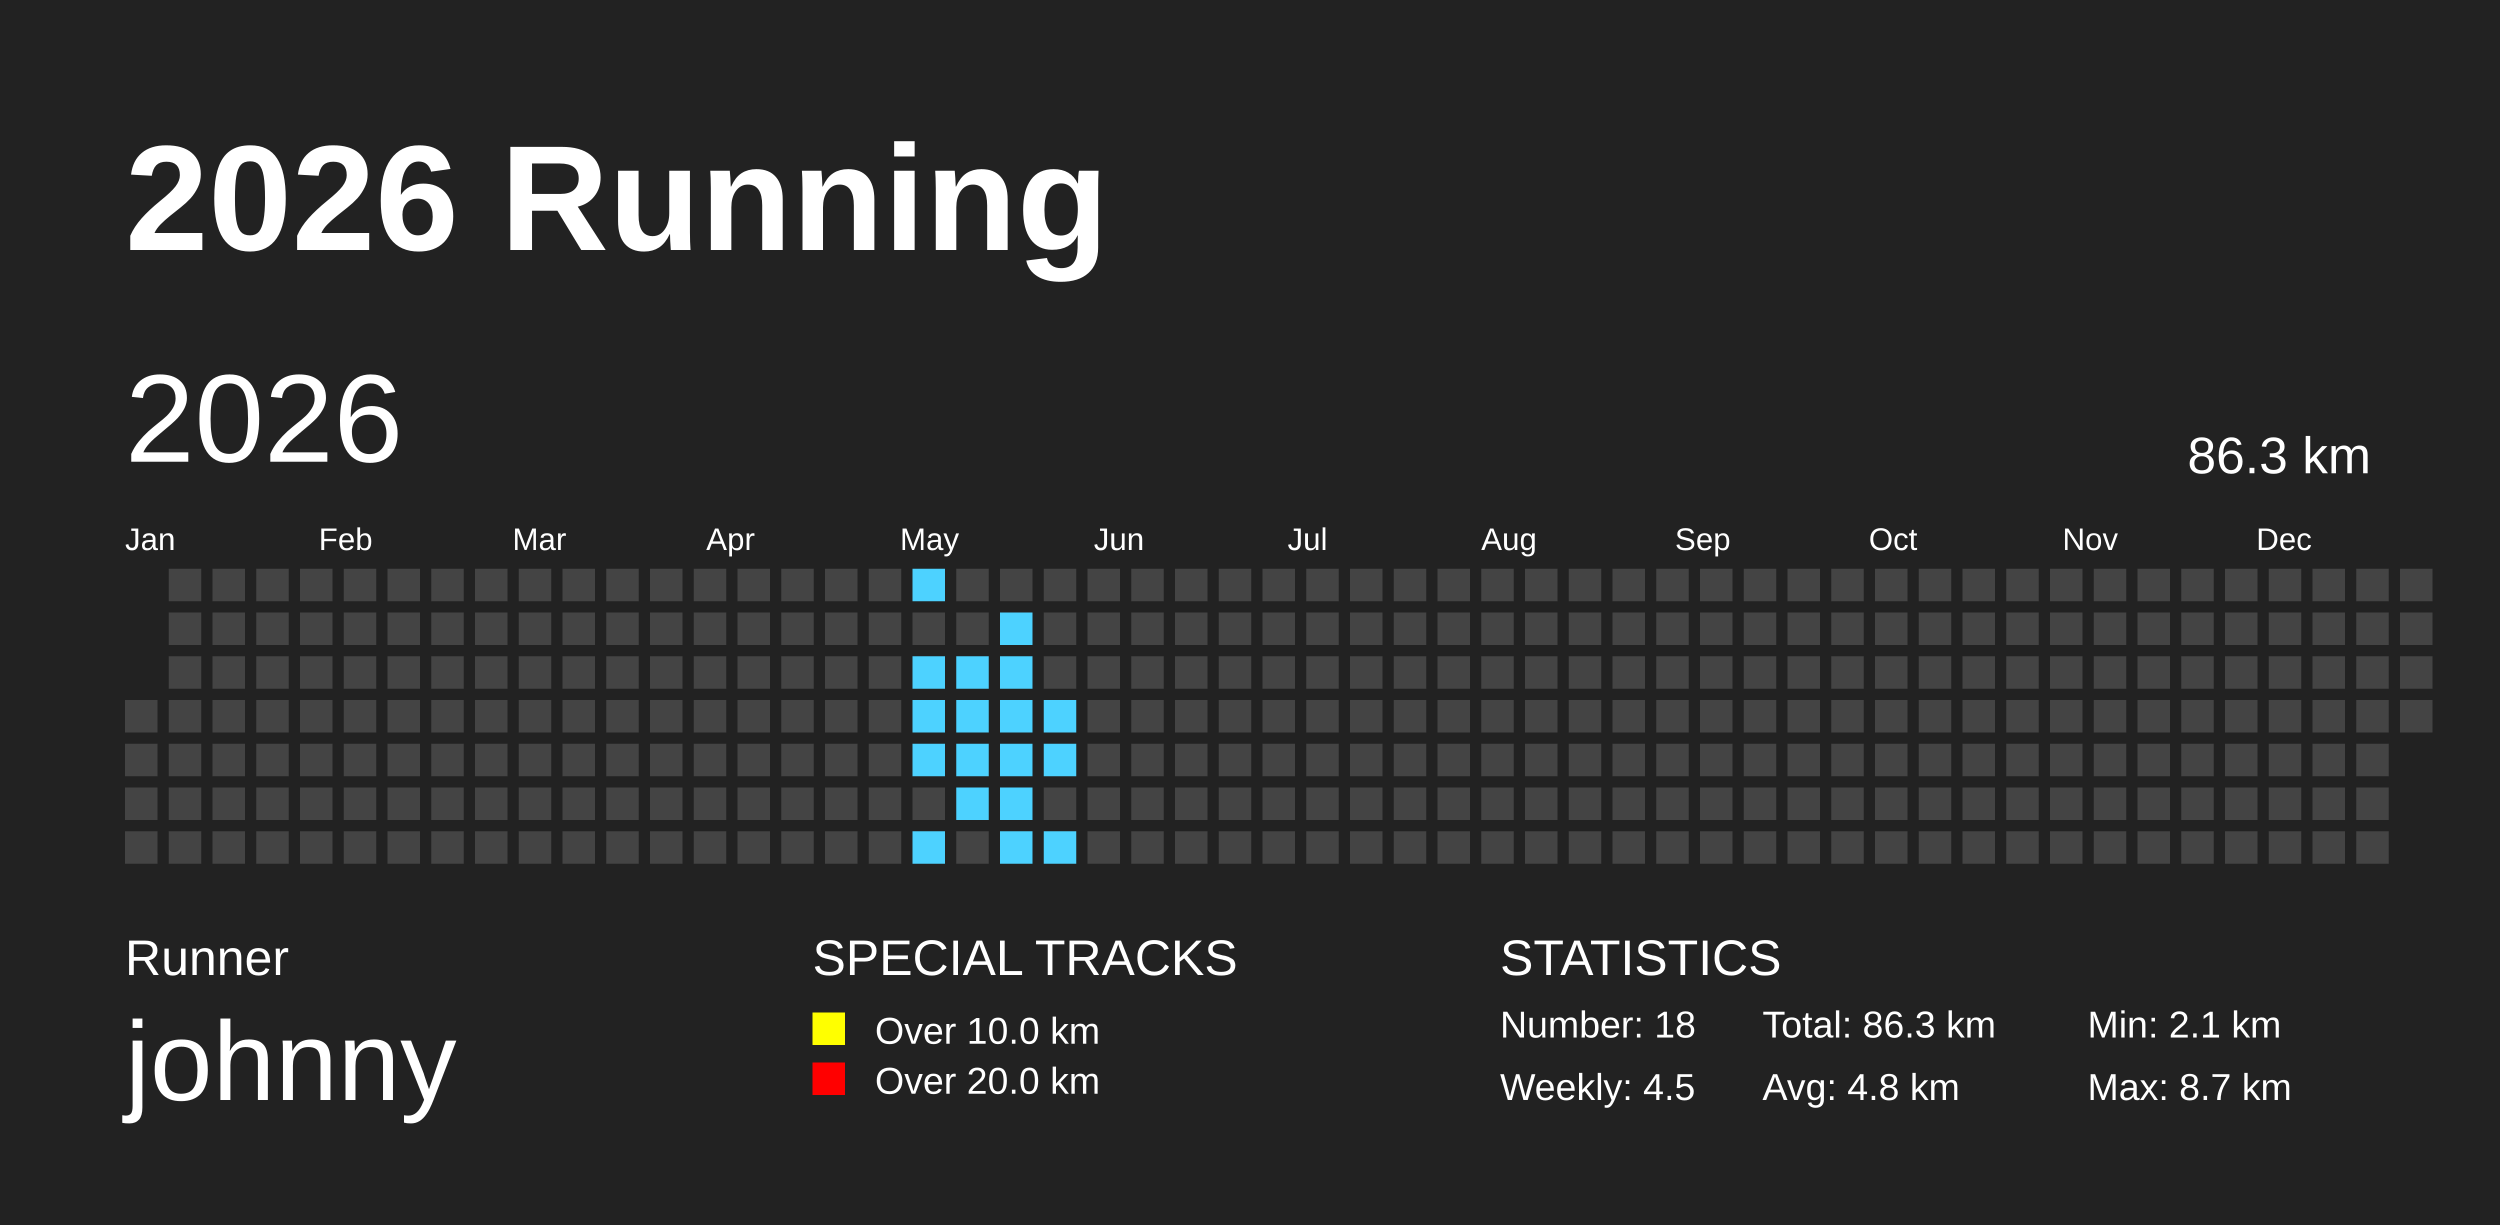
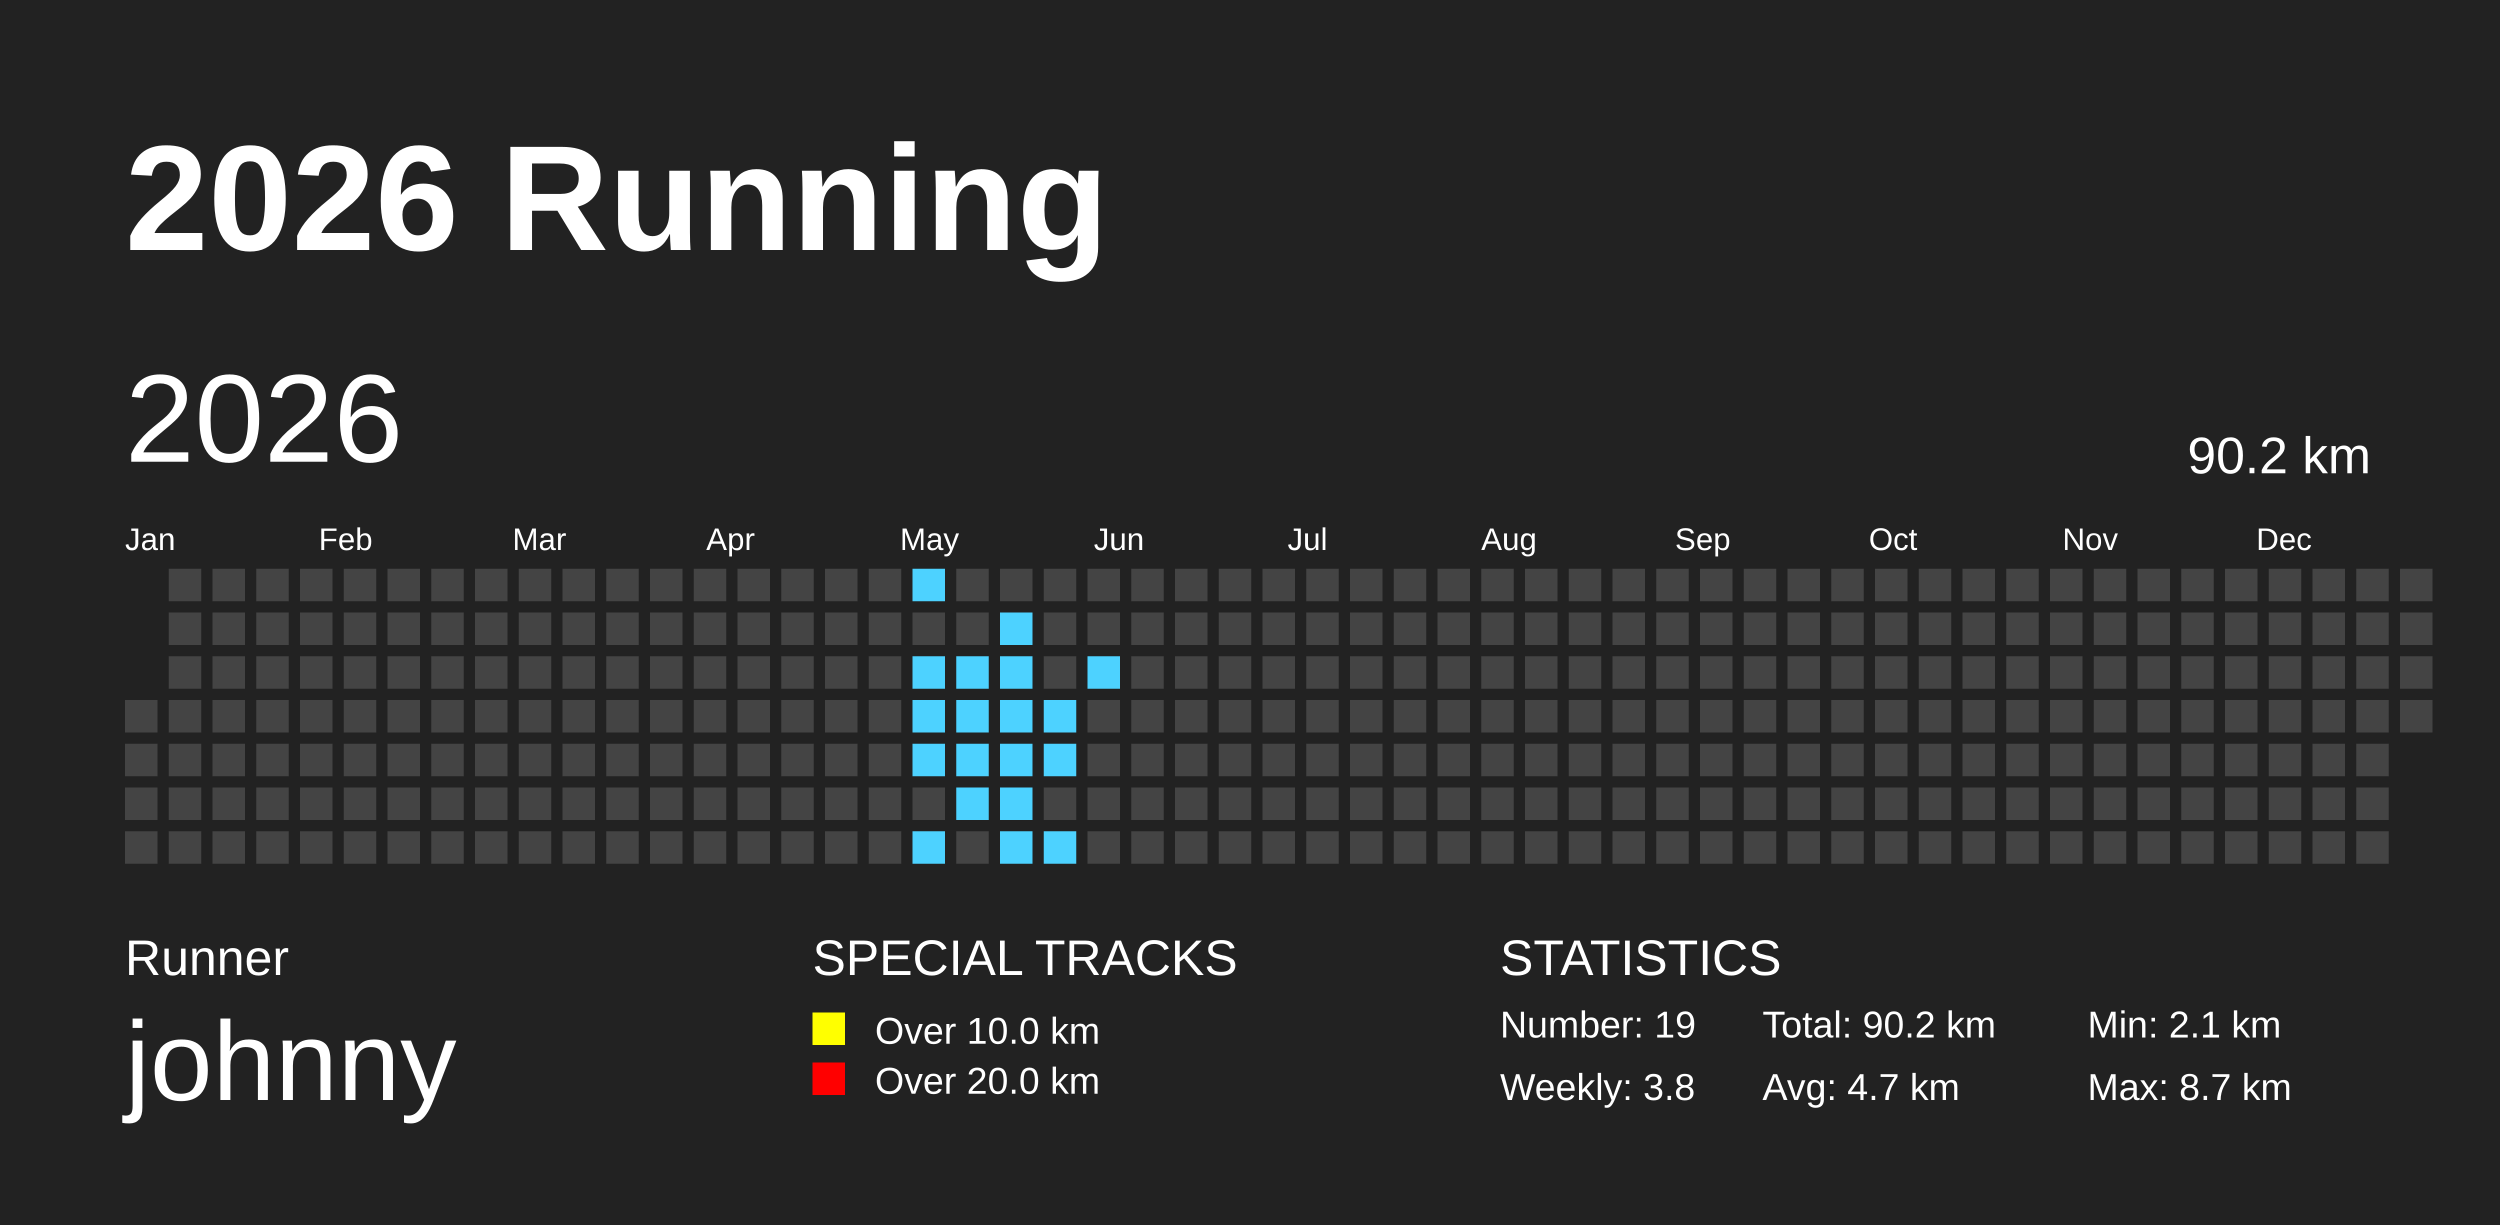
<svg xmlns="http://www.w3.org/2000/svg" baseProfile="full" height="98mm" version="1.1" viewBox="0,0,200,98" width="200mm">
  <defs>
    <pattern height="2" id="indoor-stripe" patternUnits="userSpaceOnUse" width="2">
      <line stroke="white" stroke-opacity="0.45" stroke-width="0.5" x1="0" x2="2" y1="2" y2="0" />
    </pattern>
  </defs>
  <rect fill="#222222" height="98" width="200" x="0" y="0" />
  <text fill="#FFFFFF" style="font-size:12px; font-family:Arial; font-weight:bold;" x="10" y="20">2026 Running</text>
  <text fill="#FFFFFF" style="font-size:4px; font-family:Arial" x="10" y="78">Runner</text>
  <text fill="#FFFFFF" style="font-size:9px; font-family:Arial" x="10" y="88">johnny</text>
  <text fill="#FFFFFF" style="font-size:4px; font-family:Arial" x="65" y="78">SPECIAL TRACKS</text>
  <rect fill="yellow" height="2.6" width="2.6" x="65" y="81" />
  <text fill="#FFFFFF" style="font-size:3px; font-family:Arial" x="70" y="83.5">Over 10.0 km</text>
  <rect fill="red" height="2.6" width="2.6" x="65" y="85" />
  <text fill="#FFFFFF" style="font-size:3px; font-family:Arial" x="70" y="87.5">Over 20.0 km</text>
  <text fill="#FFFFFF" style="font-size:4px; font-family:Arial" x="120" y="78">STATISTICS</text>
-   <text fill="#FFFFFF" style="font-size:3px; font-family:Arial" x="120" y="83">Number: 18</text>
-   <text fill="#FFFFFF" style="font-size:3px; font-family:Arial" x="120" y="88">Weekly: 4.5</text>
-   <text fill="#FFFFFF" style="font-size:3px; font-family:Arial" x="141" y="83">Total: 86.3 km</text>
-   <text fill="#FFFFFF" style="font-size:3px; font-family:Arial" x="141" y="88">Avg: 4.8 km</text>
+   <text fill="#FFFFFF" style="font-size:3px; font-family:Arial" x="120" y="83">Number: 19</text>
+   <text fill="#FFFFFF" style="font-size:3px; font-family:Arial" x="120" y="88">Weekly: 3.8</text>
+   <text fill="#FFFFFF" style="font-size:3px; font-family:Arial" x="141" y="83">Total: 90.2 km</text>
+   <text fill="#FFFFFF" style="font-size:3px; font-family:Arial" x="141" y="88">Avg: 4.7 km</text>
  <text fill="#FFFFFF" style="font-size:3px; font-family:Arial" x="167" y="83">Min: 2.1 km</text>
  <text fill="#FFFFFF" style="font-size:3px; font-family:Arial" x="167" y="88">Max: 8.7 km</text>
  <text dominant-baseline="hanging" fill="#FFFFFF" style="font-size:10.0px; font-family:Arial;" x="10" y="30">2026</text>
-   <text dominant-baseline="hanging" fill="#FFFFFF" style="font-size:4.125px; font-family:Arial;" x="175" y="35">86.3 km</text>
+   <text dominant-baseline="hanging" fill="#FFFFFF" style="font-size:4.125px; font-family:Arial;" x="175" y="35">90.2 km</text>
  <text fill="#FFFFFF" style="font-size:2.5px; font-family:Arial" x="10.0" y="44">Jan</text>
  <text fill="#FFFFFF" style="font-size:2.5px; font-family:Arial" x="25.5" y="44">Feb</text>
  <text fill="#FFFFFF" style="font-size:2.5px; font-family:Arial" x="41.0" y="44">Mar</text>
  <text fill="#FFFFFF" style="font-size:2.5px; font-family:Arial" x="56.5" y="44">Apr</text>
  <text fill="#FFFFFF" style="font-size:2.5px; font-family:Arial" x="72.0" y="44">May</text>
  <text fill="#FFFFFF" style="font-size:2.5px; font-family:Arial" x="87.5" y="44">Jun</text>
  <text fill="#FFFFFF" style="font-size:2.5px; font-family:Arial" x="103.0" y="44">Jul</text>
  <text fill="#FFFFFF" style="font-size:2.5px; font-family:Arial" x="118.5" y="44">Aug</text>
  <text fill="#FFFFFF" style="font-size:2.5px; font-family:Arial" x="134.0" y="44">Sep</text>
  <text fill="#FFFFFF" style="font-size:2.5px; font-family:Arial" x="149.5" y="44">Oct</text>
  <text fill="#FFFFFF" style="font-size:2.5px; font-family:Arial" x="165.0" y="44">Nov</text>
  <text fill="#FFFFFF" style="font-size:2.5px; font-family:Arial" x="180.5" y="44">Dec</text>
  <rect fill="#444444" height="2.6" width="2.6" x="10.0" y="56.0" />
  <rect fill="#444444" height="2.6" width="2.6" x="10.0" y="59.5" />
  <rect fill="#444444" height="2.6" width="2.6" x="10.0" y="63.0" />
  <rect fill="#444444" height="2.6" width="2.6" x="10.0" y="66.5" />
  <rect fill="#444444" height="2.6" width="2.6" x="13.5" y="45.5" />
  <rect fill="#444444" height="2.6" width="2.6" x="13.5" y="49.0" />
  <rect fill="#444444" height="2.6" width="2.6" x="13.5" y="52.5" />
  <rect fill="#444444" height="2.6" width="2.6" x="13.5" y="56.0" />
  <rect fill="#444444" height="2.6" width="2.6" x="13.5" y="59.5" />
  <rect fill="#444444" height="2.6" width="2.6" x="13.5" y="63.0" />
  <rect fill="#444444" height="2.6" width="2.6" x="13.5" y="66.5" />
  <rect fill="#444444" height="2.6" width="2.6" x="17.0" y="45.5" />
  <rect fill="#444444" height="2.6" width="2.6" x="17.0" y="49.0" />
  <rect fill="#444444" height="2.6" width="2.6" x="17.0" y="52.5" />
  <rect fill="#444444" height="2.6" width="2.6" x="17.0" y="56.0" />
  <rect fill="#444444" height="2.6" width="2.6" x="17.0" y="59.5" />
  <rect fill="#444444" height="2.6" width="2.6" x="17.0" y="63.0" />
  <rect fill="#444444" height="2.6" width="2.6" x="17.0" y="66.5" />
  <rect fill="#444444" height="2.6" width="2.6" x="20.5" y="45.5" />
  <rect fill="#444444" height="2.6" width="2.6" x="20.5" y="49.0" />
  <rect fill="#444444" height="2.6" width="2.6" x="20.5" y="52.5" />
  <rect fill="#444444" height="2.6" width="2.6" x="20.5" y="56.0" />
  <rect fill="#444444" height="2.6" width="2.6" x="20.5" y="59.5" />
  <rect fill="#444444" height="2.6" width="2.6" x="20.5" y="63.0" />
  <rect fill="#444444" height="2.6" width="2.6" x="20.5" y="66.5" />
  <rect fill="#444444" height="2.6" width="2.6" x="24.0" y="45.5" />
  <rect fill="#444444" height="2.6" width="2.6" x="24.0" y="49.0" />
  <rect fill="#444444" height="2.6" width="2.6" x="24.0" y="52.5" />
  <rect fill="#444444" height="2.6" width="2.6" x="24.0" y="56.0" />
  <rect fill="#444444" height="2.6" width="2.6" x="24.0" y="59.5" />
  <rect fill="#444444" height="2.6" width="2.6" x="24.0" y="63.0" />
  <rect fill="#444444" height="2.6" width="2.6" x="24.0" y="66.5" />
  <rect fill="#444444" height="2.6" width="2.6" x="27.5" y="45.5" />
  <rect fill="#444444" height="2.6" width="2.6" x="27.5" y="49.0" />
  <rect fill="#444444" height="2.6" width="2.6" x="27.5" y="52.5" />
  <rect fill="#444444" height="2.6" width="2.6" x="27.5" y="56.0" />
  <rect fill="#444444" height="2.6" width="2.6" x="27.5" y="59.5" />
  <rect fill="#444444" height="2.6" width="2.6" x="27.5" y="63.0" />
  <rect fill="#444444" height="2.6" width="2.6" x="27.5" y="66.5" />
  <rect fill="#444444" height="2.6" width="2.6" x="31.0" y="45.5" />
  <rect fill="#444444" height="2.6" width="2.6" x="31.0" y="49.0" />
  <rect fill="#444444" height="2.6" width="2.6" x="31.0" y="52.5" />
  <rect fill="#444444" height="2.6" width="2.6" x="31.0" y="56.0" />
  <rect fill="#444444" height="2.6" width="2.6" x="31.0" y="59.5" />
  <rect fill="#444444" height="2.6" width="2.6" x="31.0" y="63.0" />
  <rect fill="#444444" height="2.6" width="2.6" x="31.0" y="66.5" />
  <rect fill="#444444" height="2.6" width="2.6" x="34.5" y="45.5" />
  <rect fill="#444444" height="2.6" width="2.6" x="34.5" y="49.0" />
  <rect fill="#444444" height="2.6" width="2.6" x="34.5" y="52.5" />
  <rect fill="#444444" height="2.6" width="2.6" x="34.5" y="56.0" />
  <rect fill="#444444" height="2.6" width="2.6" x="34.5" y="59.5" />
  <rect fill="#444444" height="2.6" width="2.6" x="34.5" y="63.0" />
  <rect fill="#444444" height="2.6" width="2.6" x="34.5" y="66.5" />
  <rect fill="#444444" height="2.6" width="2.6" x="38.0" y="45.5" />
  <rect fill="#444444" height="2.6" width="2.6" x="38.0" y="49.0" />
  <rect fill="#444444" height="2.6" width="2.6" x="38.0" y="52.5" />
  <rect fill="#444444" height="2.6" width="2.6" x="38.0" y="56.0" />
  <rect fill="#444444" height="2.6" width="2.6" x="38.0" y="59.5" />
  <rect fill="#444444" height="2.6" width="2.6" x="38.0" y="63.0" />
  <rect fill="#444444" height="2.6" width="2.6" x="38.0" y="66.5" />
  <rect fill="#444444" height="2.6" width="2.6" x="41.5" y="45.5" />
  <rect fill="#444444" height="2.6" width="2.6" x="41.5" y="49.0" />
  <rect fill="#444444" height="2.6" width="2.6" x="41.5" y="52.5" />
  <rect fill="#444444" height="2.6" width="2.6" x="41.5" y="56.0" />
  <rect fill="#444444" height="2.6" width="2.6" x="41.5" y="59.5" />
  <rect fill="#444444" height="2.6" width="2.6" x="41.5" y="63.0" />
  <rect fill="#444444" height="2.6" width="2.6" x="41.5" y="66.5" />
  <rect fill="#444444" height="2.6" width="2.6" x="45.0" y="45.5" />
  <rect fill="#444444" height="2.6" width="2.6" x="45.0" y="49.0" />
  <rect fill="#444444" height="2.6" width="2.6" x="45.0" y="52.5" />
  <rect fill="#444444" height="2.6" width="2.6" x="45.0" y="56.0" />
  <rect fill="#444444" height="2.6" width="2.6" x="45.0" y="59.5" />
  <rect fill="#444444" height="2.6" width="2.6" x="45.0" y="63.0" />
  <rect fill="#444444" height="2.6" width="2.6" x="45.0" y="66.5" />
  <rect fill="#444444" height="2.6" width="2.6" x="48.5" y="45.5" />
  <rect fill="#444444" height="2.6" width="2.6" x="48.5" y="49.0" />
  <rect fill="#444444" height="2.6" width="2.6" x="48.5" y="52.5" />
  <rect fill="#444444" height="2.6" width="2.6" x="48.5" y="56.0" />
  <rect fill="#444444" height="2.6" width="2.6" x="48.5" y="59.5" />
  <rect fill="#444444" height="2.6" width="2.6" x="48.5" y="63.0" />
  <rect fill="#444444" height="2.6" width="2.6" x="48.5" y="66.5" />
  <rect fill="#444444" height="2.6" width="2.6" x="52.0" y="45.5" />
  <rect fill="#444444" height="2.6" width="2.6" x="52.0" y="49.0" />
  <rect fill="#444444" height="2.6" width="2.6" x="52.0" y="52.5" />
  <rect fill="#444444" height="2.6" width="2.6" x="52.0" y="56.0" />
  <rect fill="#444444" height="2.6" width="2.6" x="52.0" y="59.5" />
  <rect fill="#444444" height="2.6" width="2.6" x="52.0" y="63.0" />
  <rect fill="#444444" height="2.6" width="2.6" x="52.0" y="66.5" />
  <rect fill="#444444" height="2.6" width="2.6" x="55.5" y="45.5" />
  <rect fill="#444444" height="2.6" width="2.6" x="55.5" y="49.0" />
  <rect fill="#444444" height="2.6" width="2.6" x="55.5" y="52.5" />
  <rect fill="#444444" height="2.6" width="2.6" x="55.5" y="56.0" />
  <rect fill="#444444" height="2.6" width="2.6" x="55.5" y="59.5" />
  <rect fill="#444444" height="2.6" width="2.6" x="55.5" y="63.0" />
  <rect fill="#444444" height="2.6" width="2.6" x="55.5" y="66.5" />
  <rect fill="#444444" height="2.6" width="2.6" x="59.0" y="45.5" />
  <rect fill="#444444" height="2.6" width="2.6" x="59.0" y="49.0" />
  <rect fill="#444444" height="2.6" width="2.6" x="59.0" y="52.5" />
  <rect fill="#444444" height="2.6" width="2.6" x="59.0" y="56.0" />
  <rect fill="#444444" height="2.6" width="2.6" x="59.0" y="59.5" />
  <rect fill="#444444" height="2.6" width="2.6" x="59.0" y="63.0" />
  <rect fill="#444444" height="2.6" width="2.6" x="59.0" y="66.5" />
  <rect fill="#444444" height="2.6" width="2.6" x="62.5" y="45.5" />
  <rect fill="#444444" height="2.6" width="2.6" x="62.5" y="49.0" />
  <rect fill="#444444" height="2.6" width="2.6" x="62.5" y="52.5" />
  <rect fill="#444444" height="2.6" width="2.6" x="62.5" y="56.0" />
  <rect fill="#444444" height="2.6" width="2.6" x="62.5" y="59.5" />
  <rect fill="#444444" height="2.6" width="2.6" x="62.5" y="63.0" />
  <rect fill="#444444" height="2.6" width="2.6" x="62.5" y="66.5" />
  <rect fill="#444444" height="2.6" width="2.6" x="66.0" y="45.5" />
  <rect fill="#444444" height="2.6" width="2.6" x="66.0" y="49.0" />
  <rect fill="#444444" height="2.6" width="2.6" x="66.0" y="52.5" />
  <rect fill="#444444" height="2.6" width="2.6" x="66.0" y="56.0" />
  <rect fill="#444444" height="2.6" width="2.6" x="66.0" y="59.5" />
  <rect fill="#444444" height="2.6" width="2.6" x="66.0" y="63.0" />
  <rect fill="#444444" height="2.6" width="2.6" x="66.0" y="66.5" />
  <rect fill="#444444" height="2.6" width="2.6" x="69.5" y="45.5" />
  <rect fill="#444444" height="2.6" width="2.6" x="69.5" y="49.0" />
  <rect fill="#444444" height="2.6" width="2.6" x="69.5" y="52.5" />
  <rect fill="#444444" height="2.6" width="2.6" x="69.5" y="56.0" />
  <rect fill="#444444" height="2.6" width="2.6" x="69.5" y="59.5" />
  <rect fill="#444444" height="2.6" width="2.6" x="69.5" y="63.0" />
  <rect fill="#444444" height="2.6" width="2.6" x="69.5" y="66.5" />
  <rect fill="#4DD2FF" height="2.6" width="2.6" x="73.0" y="45.5" />
  <rect fill="#444444" height="2.6" width="2.6" x="73.0" y="49.0" />
  <rect fill="#4DD2FF" height="2.6" width="2.6" x="73.0" y="52.5" />
  <rect fill="#4DD2FF" height="2.6" width="2.6" x="73.0" y="56.0" />
  <rect fill="#4DD2FF" height="2.6" width="2.6" x="73.0" y="59.5" />
  <rect fill="#444444" height="2.6" width="2.6" x="73.0" y="63.0" />
  <rect fill="#4DD2FF" height="2.6" width="2.6" x="73.0" y="66.5" />
  <rect fill="#444444" height="2.6" width="2.6" x="76.5" y="45.5" />
  <rect fill="#444444" height="2.6" width="2.6" x="76.5" y="49.0" />
  <rect fill="#4DD2FF" height="2.6" width="2.6" x="76.5" y="52.5" />
  <rect fill="#4DD2FF" height="2.6" width="2.6" x="76.5" y="56.0" />
  <rect fill="#4DD2FF" height="2.6" width="2.6" x="76.5" y="59.5" />
  <rect fill="#4DD2FF" height="2.6" width="2.6" x="76.5" y="63.0" />
  <rect fill="#444444" height="2.6" width="2.6" x="76.5" y="66.5" />
  <rect fill="#444444" height="2.6" width="2.6" x="80.0" y="45.5" />
  <rect fill="#4DD2FF" height="2.6" width="2.6" x="80.0" y="49.0" />
  <rect fill="#4DD2FF" height="2.6" width="2.6" x="80.0" y="52.5" />
  <rect fill="#4DD2FF" height="2.6" width="2.6" x="80.0" y="56.0" />
  <rect fill="#4DD2FF" height="2.6" width="2.6" x="80.0" y="59.5" />
  <rect fill="#4DD2FF" height="2.6" width="2.6" x="80.0" y="63.0" />
  <rect fill="#4DD2FF" height="2.6" width="2.6" x="80.0" y="66.5" />
  <rect fill="#444444" height="2.6" width="2.6" x="83.5" y="45.5" />
  <rect fill="#444444" height="2.6" width="2.6" x="83.5" y="49.0" />
  <rect fill="#444444" height="2.6" width="2.6" x="83.5" y="52.5" />
  <rect fill="#4DD2FF" height="2.6" width="2.6" x="83.5" y="56.0" />
  <rect fill="#4DD2FF" height="2.6" width="2.6" x="83.5" y="59.5" />
  <rect fill="#444444" height="2.6" width="2.6" x="83.5" y="63.0" />
  <rect fill="#4DD2FF" height="2.6" width="2.6" x="83.5" y="66.5" />
  <rect fill="#444444" height="2.6" width="2.6" x="87.0" y="45.5" />
  <rect fill="#444444" height="2.6" width="2.6" x="87.0" y="49.0" />
-   <rect fill="#444444" height="2.6" width="2.6" x="87.0" y="52.5" />
+   <rect fill="#4DD2FF" height="2.6" width="2.6" x="87.0" y="52.5" />
  <rect fill="#444444" height="2.6" width="2.6" x="87.0" y="56.0" />
  <rect fill="#444444" height="2.6" width="2.6" x="87.0" y="59.5" />
  <rect fill="#444444" height="2.6" width="2.6" x="87.0" y="63.0" />
  <rect fill="#444444" height="2.6" width="2.6" x="87.0" y="66.5" />
  <rect fill="#444444" height="2.6" width="2.6" x="90.5" y="45.5" />
  <rect fill="#444444" height="2.6" width="2.6" x="90.5" y="49.0" />
  <rect fill="#444444" height="2.6" width="2.6" x="90.5" y="52.5" />
  <rect fill="#444444" height="2.6" width="2.6" x="90.5" y="56.0" />
  <rect fill="#444444" height="2.6" width="2.6" x="90.5" y="59.5" />
  <rect fill="#444444" height="2.6" width="2.6" x="90.5" y="63.0" />
  <rect fill="#444444" height="2.6" width="2.6" x="90.5" y="66.5" />
  <rect fill="#444444" height="2.6" width="2.6" x="94.0" y="45.5" />
  <rect fill="#444444" height="2.6" width="2.6" x="94.0" y="49.0" />
  <rect fill="#444444" height="2.6" width="2.6" x="94.0" y="52.5" />
  <rect fill="#444444" height="2.6" width="2.6" x="94.0" y="56.0" />
  <rect fill="#444444" height="2.6" width="2.6" x="94.0" y="59.5" />
  <rect fill="#444444" height="2.6" width="2.6" x="94.0" y="63.0" />
  <rect fill="#444444" height="2.6" width="2.6" x="94.0" y="66.5" />
  <rect fill="#444444" height="2.6" width="2.6" x="97.5" y="45.5" />
  <rect fill="#444444" height="2.6" width="2.6" x="97.5" y="49.0" />
  <rect fill="#444444" height="2.6" width="2.6" x="97.5" y="52.5" />
  <rect fill="#444444" height="2.6" width="2.6" x="97.5" y="56.0" />
  <rect fill="#444444" height="2.6" width="2.6" x="97.5" y="59.5" />
  <rect fill="#444444" height="2.6" width="2.6" x="97.5" y="63.0" />
  <rect fill="#444444" height="2.6" width="2.6" x="97.5" y="66.5" />
  <rect fill="#444444" height="2.6" width="2.6" x="101.0" y="45.5" />
  <rect fill="#444444" height="2.6" width="2.6" x="101.0" y="49.0" />
  <rect fill="#444444" height="2.6" width="2.6" x="101.0" y="52.5" />
  <rect fill="#444444" height="2.6" width="2.6" x="101.0" y="56.0" />
  <rect fill="#444444" height="2.6" width="2.6" x="101.0" y="59.5" />
  <rect fill="#444444" height="2.6" width="2.6" x="101.0" y="63.0" />
  <rect fill="#444444" height="2.6" width="2.6" x="101.0" y="66.5" />
  <rect fill="#444444" height="2.6" width="2.6" x="104.5" y="45.5" />
  <rect fill="#444444" height="2.6" width="2.6" x="104.5" y="49.0" />
  <rect fill="#444444" height="2.6" width="2.6" x="104.5" y="52.5" />
  <rect fill="#444444" height="2.6" width="2.6" x="104.5" y="56.0" />
  <rect fill="#444444" height="2.6" width="2.6" x="104.5" y="59.5" />
  <rect fill="#444444" height="2.6" width="2.6" x="104.5" y="63.0" />
  <rect fill="#444444" height="2.6" width="2.6" x="104.5" y="66.5" />
  <rect fill="#444444" height="2.6" width="2.6" x="108.0" y="45.5" />
  <rect fill="#444444" height="2.6" width="2.6" x="108.0" y="49.0" />
  <rect fill="#444444" height="2.6" width="2.6" x="108.0" y="52.5" />
  <rect fill="#444444" height="2.6" width="2.6" x="108.0" y="56.0" />
  <rect fill="#444444" height="2.6" width="2.6" x="108.0" y="59.5" />
  <rect fill="#444444" height="2.6" width="2.6" x="108.0" y="63.0" />
  <rect fill="#444444" height="2.6" width="2.6" x="108.0" y="66.5" />
  <rect fill="#444444" height="2.6" width="2.6" x="111.5" y="45.5" />
  <rect fill="#444444" height="2.6" width="2.6" x="111.5" y="49.0" />
  <rect fill="#444444" height="2.6" width="2.6" x="111.5" y="52.5" />
  <rect fill="#444444" height="2.6" width="2.6" x="111.5" y="56.0" />
  <rect fill="#444444" height="2.6" width="2.6" x="111.5" y="59.5" />
  <rect fill="#444444" height="2.6" width="2.6" x="111.5" y="63.0" />
  <rect fill="#444444" height="2.6" width="2.6" x="111.5" y="66.5" />
  <rect fill="#444444" height="2.6" width="2.6" x="115.0" y="45.5" />
  <rect fill="#444444" height="2.6" width="2.6" x="115.0" y="49.0" />
  <rect fill="#444444" height="2.6" width="2.6" x="115.0" y="52.5" />
  <rect fill="#444444" height="2.6" width="2.6" x="115.0" y="56.0" />
  <rect fill="#444444" height="2.6" width="2.6" x="115.0" y="59.5" />
  <rect fill="#444444" height="2.6" width="2.6" x="115.0" y="63.0" />
  <rect fill="#444444" height="2.6" width="2.6" x="115.0" y="66.5" />
  <rect fill="#444444" height="2.6" width="2.6" x="118.5" y="45.5" />
  <rect fill="#444444" height="2.6" width="2.6" x="118.5" y="49.0" />
  <rect fill="#444444" height="2.6" width="2.6" x="118.5" y="52.5" />
  <rect fill="#444444" height="2.6" width="2.6" x="118.5" y="56.0" />
  <rect fill="#444444" height="2.6" width="2.6" x="118.5" y="59.5" />
  <rect fill="#444444" height="2.6" width="2.6" x="118.5" y="63.0" />
  <rect fill="#444444" height="2.6" width="2.6" x="118.5" y="66.5" />
  <rect fill="#444444" height="2.6" width="2.6" x="122.0" y="45.5" />
  <rect fill="#444444" height="2.6" width="2.6" x="122.0" y="49.0" />
  <rect fill="#444444" height="2.6" width="2.6" x="122.0" y="52.5" />
  <rect fill="#444444" height="2.6" width="2.6" x="122.0" y="56.0" />
  <rect fill="#444444" height="2.6" width="2.6" x="122.0" y="59.5" />
  <rect fill="#444444" height="2.6" width="2.6" x="122.0" y="63.0" />
  <rect fill="#444444" height="2.6" width="2.6" x="122.0" y="66.5" />
  <rect fill="#444444" height="2.6" width="2.6" x="125.5" y="45.5" />
  <rect fill="#444444" height="2.6" width="2.6" x="125.5" y="49.0" />
  <rect fill="#444444" height="2.6" width="2.6" x="125.5" y="52.5" />
  <rect fill="#444444" height="2.6" width="2.6" x="125.5" y="56.0" />
  <rect fill="#444444" height="2.6" width="2.6" x="125.5" y="59.5" />
  <rect fill="#444444" height="2.6" width="2.6" x="125.5" y="63.0" />
  <rect fill="#444444" height="2.6" width="2.6" x="125.5" y="66.5" />
  <rect fill="#444444" height="2.6" width="2.6" x="129.0" y="45.5" />
  <rect fill="#444444" height="2.6" width="2.6" x="129.0" y="49.0" />
  <rect fill="#444444" height="2.6" width="2.6" x="129.0" y="52.5" />
  <rect fill="#444444" height="2.6" width="2.6" x="129.0" y="56.0" />
  <rect fill="#444444" height="2.6" width="2.6" x="129.0" y="59.5" />
  <rect fill="#444444" height="2.6" width="2.6" x="129.0" y="63.0" />
  <rect fill="#444444" height="2.6" width="2.6" x="129.0" y="66.5" />
  <rect fill="#444444" height="2.6" width="2.6" x="132.5" y="45.5" />
  <rect fill="#444444" height="2.6" width="2.6" x="132.5" y="49.0" />
  <rect fill="#444444" height="2.6" width="2.6" x="132.5" y="52.5" />
  <rect fill="#444444" height="2.6" width="2.6" x="132.5" y="56.0" />
  <rect fill="#444444" height="2.6" width="2.6" x="132.5" y="59.5" />
  <rect fill="#444444" height="2.6" width="2.6" x="132.5" y="63.0" />
  <rect fill="#444444" height="2.6" width="2.6" x="132.5" y="66.5" />
  <rect fill="#444444" height="2.6" width="2.6" x="136.0" y="45.5" />
  <rect fill="#444444" height="2.6" width="2.6" x="136.0" y="49.0" />
  <rect fill="#444444" height="2.6" width="2.6" x="136.0" y="52.5" />
  <rect fill="#444444" height="2.6" width="2.6" x="136.0" y="56.0" />
  <rect fill="#444444" height="2.6" width="2.6" x="136.0" y="59.5" />
  <rect fill="#444444" height="2.6" width="2.6" x="136.0" y="63.0" />
  <rect fill="#444444" height="2.6" width="2.6" x="136.0" y="66.5" />
  <rect fill="#444444" height="2.6" width="2.6" x="139.5" y="45.5" />
  <rect fill="#444444" height="2.6" width="2.6" x="139.5" y="49.0" />
  <rect fill="#444444" height="2.6" width="2.6" x="139.5" y="52.5" />
  <rect fill="#444444" height="2.6" width="2.6" x="139.5" y="56.0" />
  <rect fill="#444444" height="2.6" width="2.6" x="139.5" y="59.5" />
  <rect fill="#444444" height="2.6" width="2.6" x="139.5" y="63.0" />
  <rect fill="#444444" height="2.6" width="2.6" x="139.5" y="66.5" />
  <rect fill="#444444" height="2.6" width="2.6" x="143.0" y="45.5" />
  <rect fill="#444444" height="2.6" width="2.6" x="143.0" y="49.0" />
  <rect fill="#444444" height="2.6" width="2.6" x="143.0" y="52.5" />
  <rect fill="#444444" height="2.6" width="2.6" x="143.0" y="56.0" />
  <rect fill="#444444" height="2.6" width="2.6" x="143.0" y="59.5" />
  <rect fill="#444444" height="2.6" width="2.6" x="143.0" y="63.0" />
  <rect fill="#444444" height="2.6" width="2.6" x="143.0" y="66.5" />
  <rect fill="#444444" height="2.6" width="2.6" x="146.5" y="45.5" />
  <rect fill="#444444" height="2.6" width="2.6" x="146.5" y="49.0" />
  <rect fill="#444444" height="2.6" width="2.6" x="146.5" y="52.5" />
  <rect fill="#444444" height="2.6" width="2.6" x="146.5" y="56.0" />
  <rect fill="#444444" height="2.6" width="2.6" x="146.5" y="59.5" />
  <rect fill="#444444" height="2.6" width="2.6" x="146.5" y="63.0" />
  <rect fill="#444444" height="2.6" width="2.6" x="146.5" y="66.5" />
  <rect fill="#444444" height="2.6" width="2.6" x="150.0" y="45.5" />
  <rect fill="#444444" height="2.6" width="2.6" x="150.0" y="49.0" />
  <rect fill="#444444" height="2.6" width="2.6" x="150.0" y="52.5" />
  <rect fill="#444444" height="2.6" width="2.6" x="150.0" y="56.0" />
  <rect fill="#444444" height="2.6" width="2.6" x="150.0" y="59.5" />
  <rect fill="#444444" height="2.6" width="2.6" x="150.0" y="63.0" />
  <rect fill="#444444" height="2.6" width="2.6" x="150.0" y="66.5" />
  <rect fill="#444444" height="2.6" width="2.6" x="153.5" y="45.5" />
  <rect fill="#444444" height="2.6" width="2.6" x="153.5" y="49.0" />
  <rect fill="#444444" height="2.6" width="2.6" x="153.5" y="52.5" />
  <rect fill="#444444" height="2.6" width="2.6" x="153.5" y="56.0" />
  <rect fill="#444444" height="2.6" width="2.6" x="153.5" y="59.5" />
  <rect fill="#444444" height="2.6" width="2.6" x="153.5" y="63.0" />
  <rect fill="#444444" height="2.6" width="2.6" x="153.5" y="66.5" />
  <rect fill="#444444" height="2.6" width="2.6" x="157.0" y="45.5" />
  <rect fill="#444444" height="2.6" width="2.6" x="157.0" y="49.0" />
  <rect fill="#444444" height="2.6" width="2.6" x="157.0" y="52.5" />
  <rect fill="#444444" height="2.6" width="2.6" x="157.0" y="56.0" />
  <rect fill="#444444" height="2.6" width="2.6" x="157.0" y="59.5" />
  <rect fill="#444444" height="2.6" width="2.6" x="157.0" y="63.0" />
  <rect fill="#444444" height="2.6" width="2.6" x="157.0" y="66.5" />
  <rect fill="#444444" height="2.6" width="2.6" x="160.5" y="45.5" />
  <rect fill="#444444" height="2.6" width="2.6" x="160.5" y="49.0" />
  <rect fill="#444444" height="2.6" width="2.6" x="160.5" y="52.5" />
  <rect fill="#444444" height="2.6" width="2.6" x="160.5" y="56.0" />
  <rect fill="#444444" height="2.6" width="2.6" x="160.5" y="59.5" />
  <rect fill="#444444" height="2.6" width="2.6" x="160.5" y="63.0" />
  <rect fill="#444444" height="2.6" width="2.6" x="160.5" y="66.5" />
  <rect fill="#444444" height="2.6" width="2.6" x="164.0" y="45.5" />
  <rect fill="#444444" height="2.6" width="2.6" x="164.0" y="49.0" />
  <rect fill="#444444" height="2.6" width="2.6" x="164.0" y="52.5" />
  <rect fill="#444444" height="2.6" width="2.6" x="164.0" y="56.0" />
  <rect fill="#444444" height="2.6" width="2.6" x="164.0" y="59.5" />
  <rect fill="#444444" height="2.6" width="2.6" x="164.0" y="63.0" />
  <rect fill="#444444" height="2.6" width="2.6" x="164.0" y="66.5" />
  <rect fill="#444444" height="2.6" width="2.6" x="167.5" y="45.5" />
  <rect fill="#444444" height="2.6" width="2.6" x="167.5" y="49.0" />
  <rect fill="#444444" height="2.6" width="2.6" x="167.5" y="52.5" />
  <rect fill="#444444" height="2.6" width="2.6" x="167.5" y="56.0" />
  <rect fill="#444444" height="2.6" width="2.6" x="167.5" y="59.5" />
  <rect fill="#444444" height="2.6" width="2.6" x="167.5" y="63.0" />
  <rect fill="#444444" height="2.6" width="2.6" x="167.5" y="66.5" />
  <rect fill="#444444" height="2.6" width="2.6" x="171.0" y="45.5" />
  <rect fill="#444444" height="2.6" width="2.6" x="171.0" y="49.0" />
  <rect fill="#444444" height="2.6" width="2.6" x="171.0" y="52.5" />
  <rect fill="#444444" height="2.6" width="2.6" x="171.0" y="56.0" />
  <rect fill="#444444" height="2.6" width="2.6" x="171.0" y="59.5" />
  <rect fill="#444444" height="2.6" width="2.6" x="171.0" y="63.0" />
  <rect fill="#444444" height="2.6" width="2.6" x="171.0" y="66.5" />
  <rect fill="#444444" height="2.6" width="2.6" x="174.5" y="45.5" />
  <rect fill="#444444" height="2.6" width="2.6" x="174.5" y="49.0" />
  <rect fill="#444444" height="2.6" width="2.6" x="174.5" y="52.5" />
  <rect fill="#444444" height="2.6" width="2.6" x="174.5" y="56.0" />
  <rect fill="#444444" height="2.6" width="2.6" x="174.5" y="59.5" />
  <rect fill="#444444" height="2.6" width="2.6" x="174.5" y="63.0" />
  <rect fill="#444444" height="2.6" width="2.6" x="174.5" y="66.5" />
  <rect fill="#444444" height="2.6" width="2.6" x="178.0" y="45.5" />
  <rect fill="#444444" height="2.6" width="2.6" x="178.0" y="49.0" />
  <rect fill="#444444" height="2.6" width="2.6" x="178.0" y="52.5" />
  <rect fill="#444444" height="2.6" width="2.6" x="178.0" y="56.0" />
  <rect fill="#444444" height="2.6" width="2.6" x="178.0" y="59.5" />
  <rect fill="#444444" height="2.6" width="2.6" x="178.0" y="63.0" />
  <rect fill="#444444" height="2.6" width="2.6" x="178.0" y="66.5" />
  <rect fill="#444444" height="2.6" width="2.6" x="181.5" y="45.5" />
  <rect fill="#444444" height="2.6" width="2.6" x="181.5" y="49.0" />
  <rect fill="#444444" height="2.6" width="2.6" x="181.5" y="52.5" />
  <rect fill="#444444" height="2.6" width="2.6" x="181.5" y="56.0" />
  <rect fill="#444444" height="2.6" width="2.6" x="181.5" y="59.5" />
  <rect fill="#444444" height="2.6" width="2.6" x="181.5" y="63.0" />
  <rect fill="#444444" height="2.6" width="2.6" x="181.5" y="66.5" />
  <rect fill="#444444" height="2.6" width="2.6" x="185.0" y="45.5" />
  <rect fill="#444444" height="2.6" width="2.6" x="185.0" y="49.0" />
  <rect fill="#444444" height="2.6" width="2.6" x="185.0" y="52.5" />
  <rect fill="#444444" height="2.6" width="2.6" x="185.0" y="56.0" />
  <rect fill="#444444" height="2.6" width="2.6" x="185.0" y="59.5" />
  <rect fill="#444444" height="2.6" width="2.6" x="185.0" y="63.0" />
  <rect fill="#444444" height="2.6" width="2.6" x="185.0" y="66.5" />
  <rect fill="#444444" height="2.6" width="2.6" x="188.5" y="45.5" />
  <rect fill="#444444" height="2.6" width="2.6" x="188.5" y="49.0" />
  <rect fill="#444444" height="2.6" width="2.6" x="188.5" y="52.5" />
  <rect fill="#444444" height="2.6" width="2.6" x="188.5" y="56.0" />
  <rect fill="#444444" height="2.6" width="2.6" x="188.5" y="59.5" />
  <rect fill="#444444" height="2.6" width="2.6" x="188.5" y="63.0" />
  <rect fill="#444444" height="2.6" width="2.6" x="188.5" y="66.5" />
  <rect fill="#444444" height="2.6" width="2.6" x="192.0" y="45.5" />
  <rect fill="#444444" height="2.6" width="2.6" x="192.0" y="49.0" />
  <rect fill="#444444" height="2.6" width="2.6" x="192.0" y="52.5" />
  <rect fill="#444444" height="2.6" width="2.6" x="192.0" y="56.0" />
</svg>
